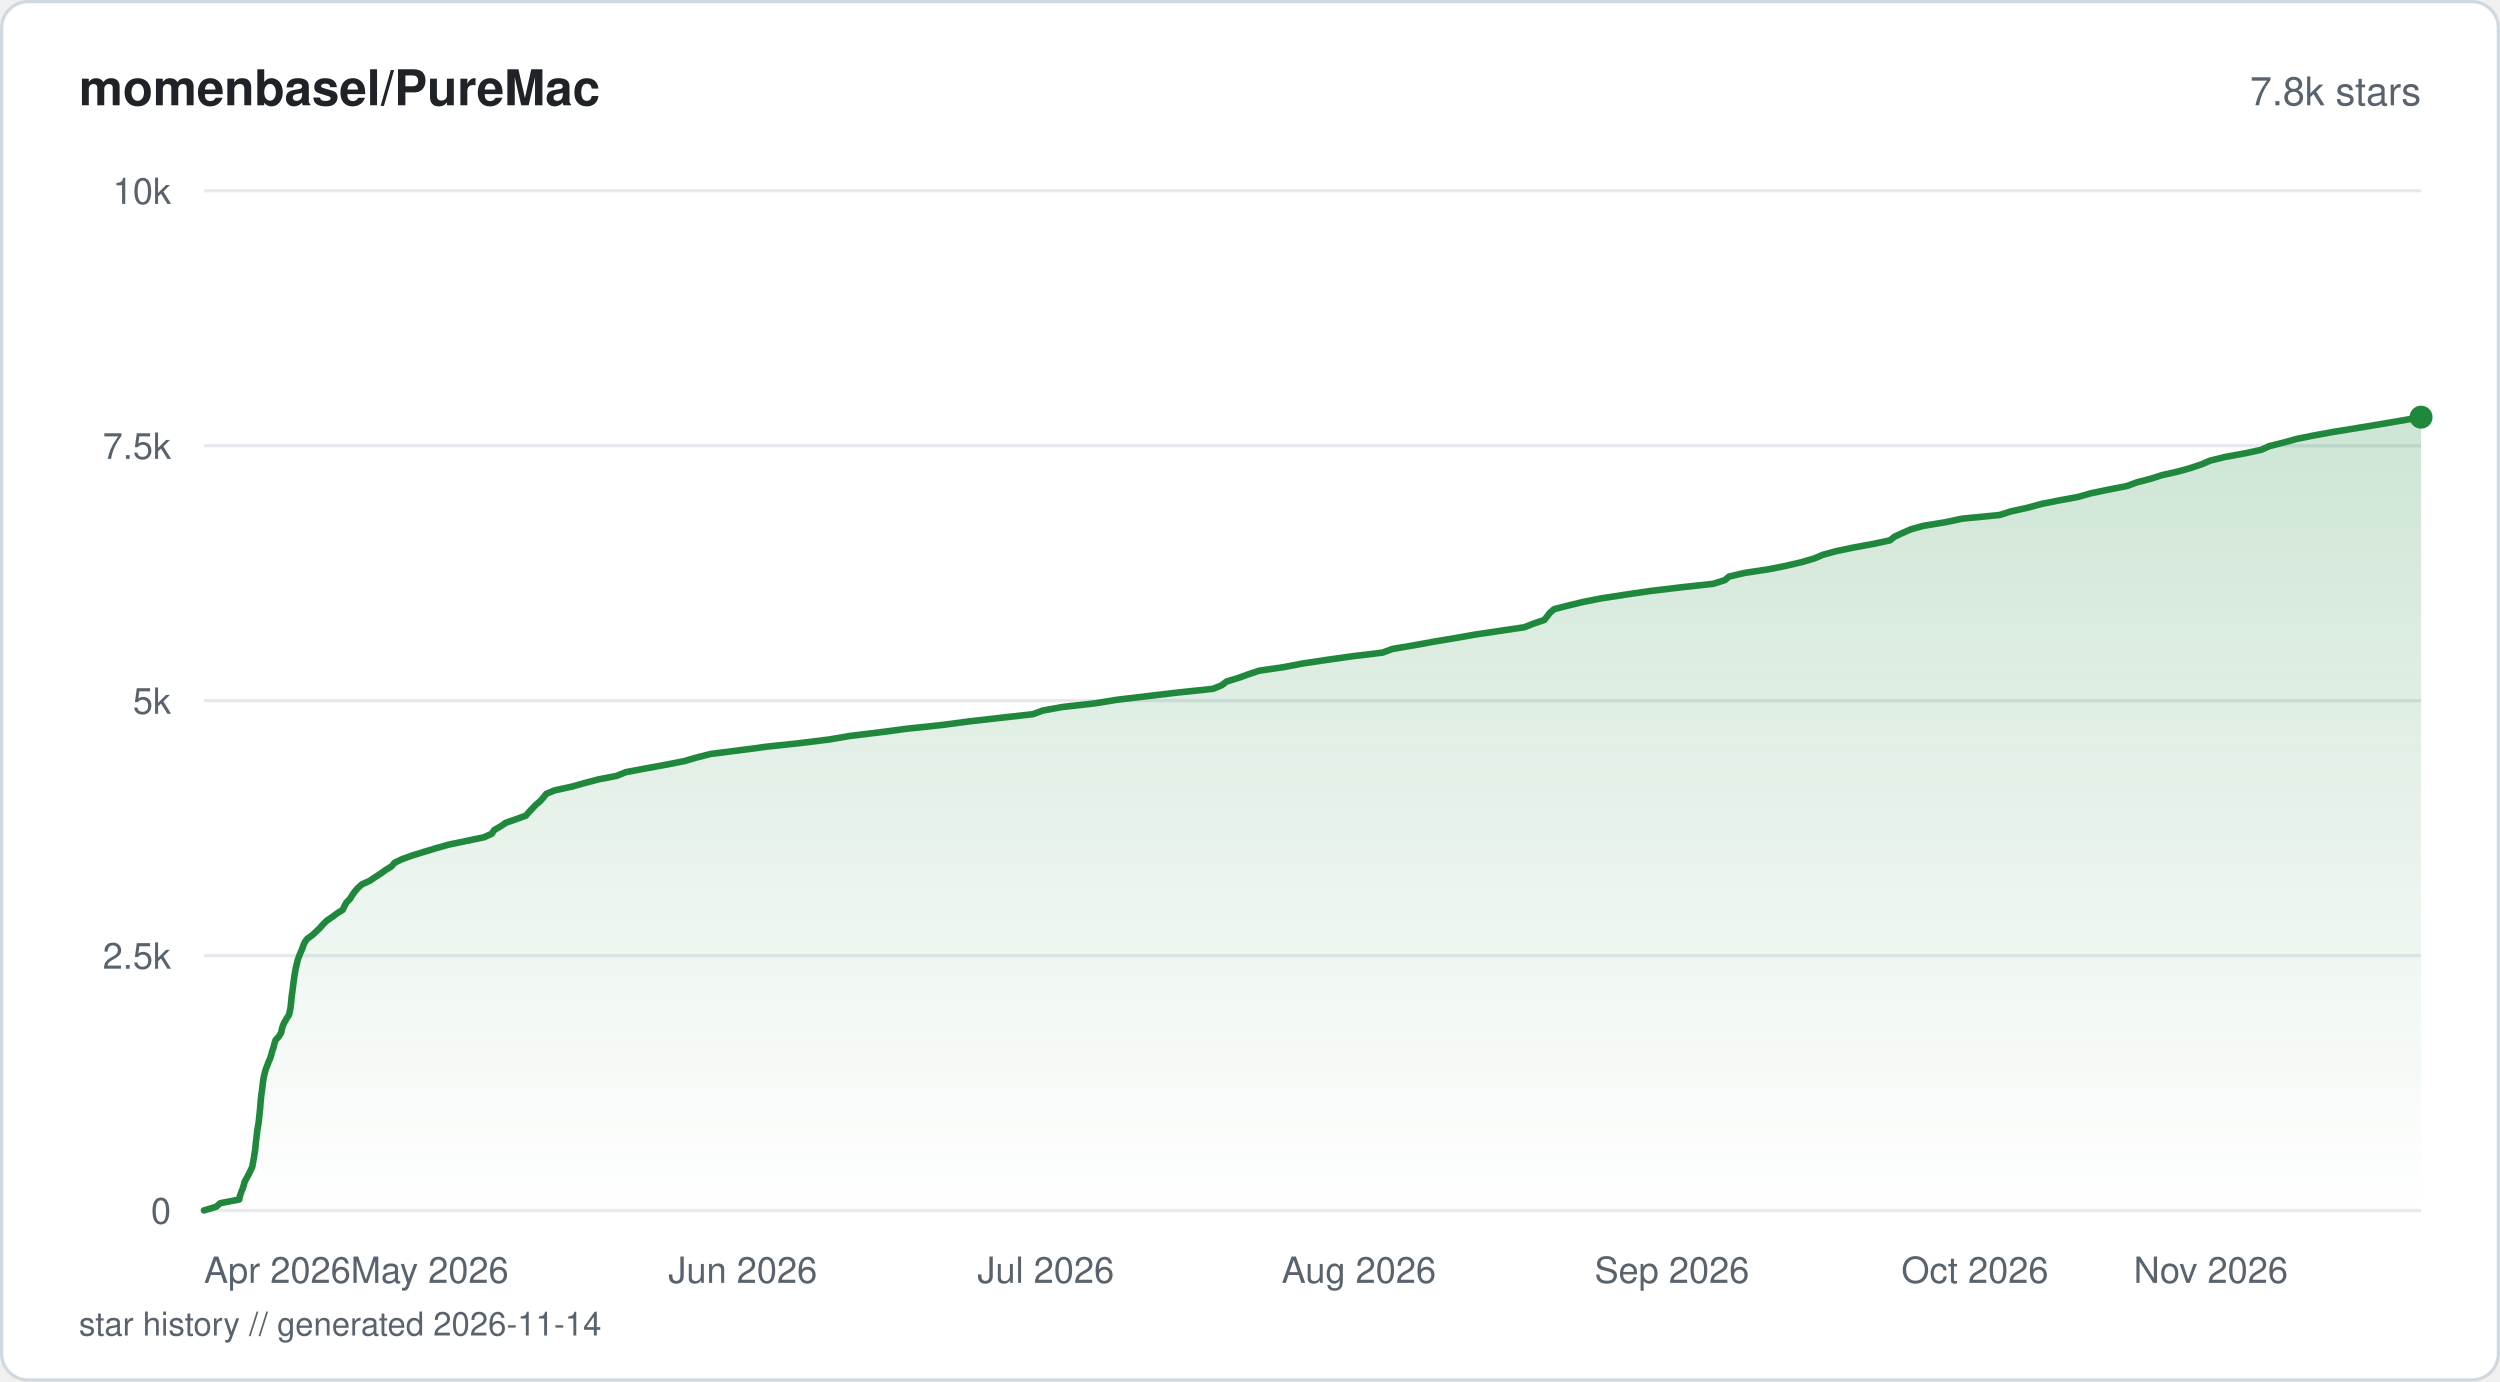
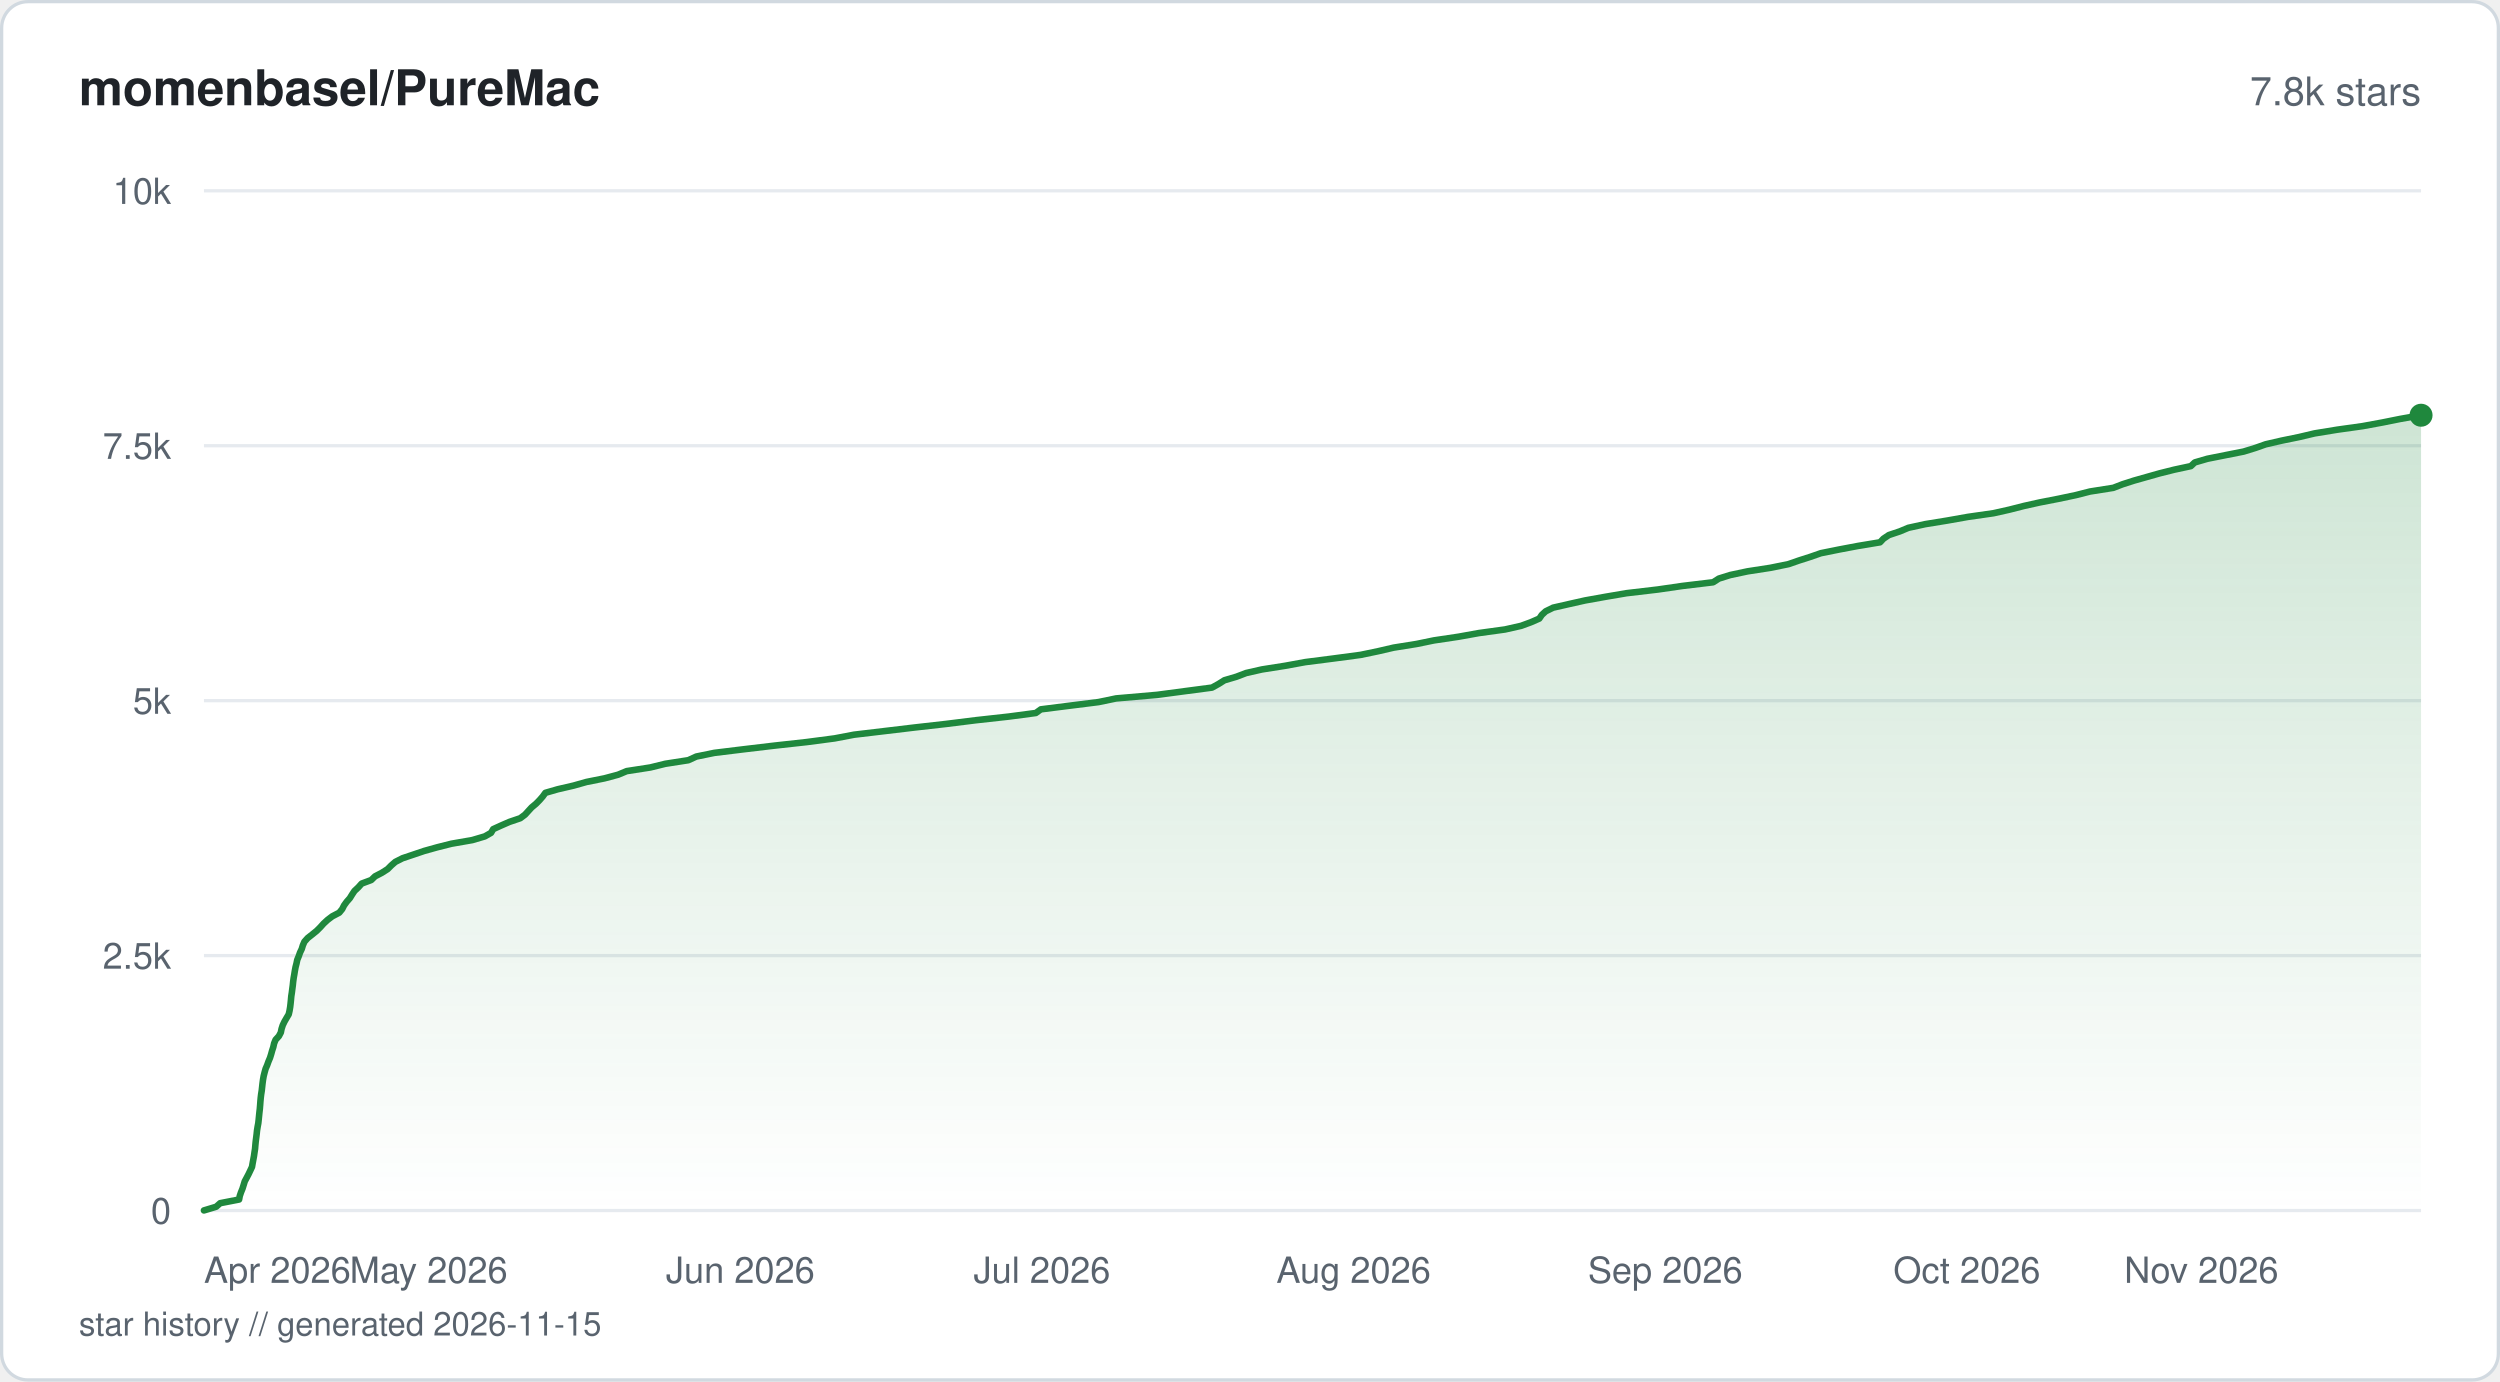
<svg xmlns="http://www.w3.org/2000/svg" viewBox="0 0 760 420" width="760" height="420" fill="none">
  <defs>
    <linearGradient id="fill-starhistorysvg" x1="0" y1="0" x2="0" y2="1">
      <stop offset="0%" stop-color="#1f883d" stop-opacity="0.22" />
      <stop offset="100%" stop-color="#1f883d" stop-opacity="0" />
    </linearGradient>
  </defs>
  <rect x="0.5" y="0.5" width="759" height="419" rx="8" fill="#ffffff" stroke="#d1d9e0" stroke-width="1" />
  <text x="24" y="32" fill="#1f2328" font-family="-apple-system, BlinkMacSystemFont, 'Segoe UI', Helvetica, Arial, sans-serif" font-size="15" font-weight="600">momenbasel/PureMac</text>
  <text x="736" y="32" fill="#59636e" font-family="-apple-system, BlinkMacSystemFont, 'Segoe UI', Helvetica, Arial, sans-serif" font-size="12" text-anchor="end">7.8k stars</text>
  <line x1="62" y1="368" x2="736" y2="368" stroke="#e6eaef" stroke-width="1" />
  <text x="52" y="372" fill="#59636e" font-family="-apple-system, BlinkMacSystemFont, 'Segoe UI', Helvetica, Arial, sans-serif" font-size="11" text-anchor="end">0</text>
  <line x1="62" y1="290.5" x2="736" y2="290.5" stroke="#e6eaef" stroke-width="1" />
  <text x="52" y="294.5" fill="#59636e" font-family="-apple-system, BlinkMacSystemFont, 'Segoe UI', Helvetica, Arial, sans-serif" font-size="11" text-anchor="end">2.5k</text>
  <line x1="62" y1="213" x2="736" y2="213" stroke="#e6eaef" stroke-width="1" />
  <text x="52" y="217" fill="#59636e" font-family="-apple-system, BlinkMacSystemFont, 'Segoe UI', Helvetica, Arial, sans-serif" font-size="11" text-anchor="end">5k</text>
  <line x1="62" y1="135.5" x2="736" y2="135.5" stroke="#e6eaef" stroke-width="1" />
  <text x="52" y="139.5" fill="#59636e" font-family="-apple-system, BlinkMacSystemFont, 'Segoe UI', Helvetica, Arial, sans-serif" font-size="11" text-anchor="end">7.5k</text>
  <line x1="62" y1="58" x2="736" y2="58" stroke="#e6eaef" stroke-width="1" />
  <text x="52" y="62" fill="#59636e" font-family="-apple-system, BlinkMacSystemFont, 'Segoe UI', Helvetica, Arial, sans-serif" font-size="11" text-anchor="end">10k</text>
-   <path d="M62 367.97 L65.74 366.85 L66.95 365.77 L72.73 364.65 L72.94 363.57 L73.32 362.45 L73.77 361.37 L74.11 360.25 L74.41 359.17 L75.04 358.05 L75.63 356.96 L76.15 355.85 L76.68 354.76 L76.86 353.65 L77.08 352.56 L77.27 351.45 L77.43 350.36 L77.61 349.25 L77.7 348.16 L77.81 347.04 L77.95 345.96 L78.09 344.84 L78.2 343.76 L78.38 342.64 L78.58 341.56 L78.71 340.44 L78.82 339.33 L78.94 338.24 L79.06 337.12 L79.15 336.04 L79.23 334.92 L79.34 333.84 L79.46 332.72 L79.62 331.64 L79.76 330.52 L79.88 329.44 L80.03 328.32 L80.23 327.24 L80.5 326.12 L80.79 325.03 L81.24 323.92 L81.64 322.83 L82.14 321.72 L82.48 320.63 L82.77 319.52 L83.15 318.43 L83.41 317.32 L83.74 316.23 L84.75 315.11 L85.46 314 L85.67 312.91 L85.99 311.8 L86.5 310.71 L87.15 309.6 L87.85 308.51 L88.1 307.4 L88.31 306.31 L88.45 305.19 L88.56 304.11 L88.65 302.99 L88.81 301.91 L88.97 300.79 L89.1 299.71 L89.24 298.59 L89.39 297.51 L89.56 296.39 L89.73 295.31 L89.94 294.19 L90.21 293.1 L90.46 291.99 L90.85 290.9 L91.28 289.79 L91.77 288.7 L92.15 287.59 L92.62 286.47 L93.4 285.39 L94.96 284.27 L96.14 283.18 L97.29 282.07 L98.23 280.98 L99.36 279.87 L100.96 278.78 L102.47 277.67 L104.2 276.58 L104.69 275.47 L105.28 274.38 L106.39 273.26 L107.05 272.18 L107.84 271.06 L108.75 269.98 L109.98 268.86 L112.37 267.78 L114.05 266.66 L115.69 265.58 L117.27 264.46 L119.01 263.38 L119.98 262.26 L122.23 261.17 L125.36 260.06 L128.97 258.94 L132.53 257.86 L136.53 256.74 L141.7 255.66 L147.09 254.54 L149.5 253.46 L150.22 252.34 L152.12 251.25 L153.74 250.14 L156.85 249.05 L159.89 247.94 L160.82 246.85 L161.87 245.74 L162.89 244.65 L164.22 243.54 L165.19 242.45 L166.05 241.33 L168.66 240.25 L173.85 239.13 L177.67 238.05 L181.95 236.93 L187.51 235.85 L190.25 234.73 L196.17 233.62 L202.12 232.53 L207.87 231.41 L211.58 230.33 L215.99 229.21 L224.47 228.13 L232.89 227.01 L242.93 225.93 L252.03 224.81 L258.37 223.73 L267.55 222.61 L275.66 221.53 L286.29 220.41 L294.47 219.32 L304.14 218.21 L313.98 217.12 L316.98 216.01 L323.03 214.92 L332.87 213.81 L339.59 212.72 L348.9 211.61 L358.13 210.52 L368.74 209.4 L371.4 208.32 L372.84 207.2 L376.47 206.09 L379.46 205 L382.78 203.89 L390.28 202.8 L396.08 201.69 L403.35 200.6 L411.27 199.48 L420.28 198.4 L423.28 197.28 L429.66 196.2 L435.82 195.08 L442.22 194 L448.6 192.88 L455.85 191.8 L463.41 190.68 L466.13 189.6 L469.45 188.48 L470.33 187.39 L471.18 186.28 L472.44 185.19 L476.74 184.08 L481.26 182.99 L486.9 181.88 L493.99 180.79 L501.55 179.68 L510.9 178.56 L520.83 177.47 L524.37 176.36 L525.61 175.27 L530.41 174.16 L537.59 173.07 L543.16 171.96 L547.77 170.87 L551.57 169.76 L554.09 168.67 L558.19 167.55 L563.36 166.47 L569.46 165.35 L574.54 164.27 L575.94 163.15 L578.26 162.07 L580.81 160.95 L584.61 159.87 L591.41 158.75 L596.49 157.67 L607.92 156.55 L611.35 155.46 L616.38 154.35 L620.46 153.23 L625.86 152.15 L631.88 151.03 L635.64 149.95 L641.05 148.83 L646.57 147.75 L649.62 146.63 L653.82 145.54 L657.29 144.43 L662.17 143.34 L666.05 142.23 L669.3 141.14 L671.88 140.03 L676.29 138.94 L682.42 137.82 L687.43 136.74 L689.87 135.62 L694.18 134.54 L698.23 133.42 L703.59 132.34 L709.82 131.22 L716.46 130.14 L723.24 129.02 L729.56 127.94 L736 126.82 L736 368 L62 368 Z" fill="url(#fill-starhistorysvg)" />
-   <path d="M62 367.97 L65.74 366.85 L66.95 365.77 L72.73 364.65 L72.94 363.57 L73.32 362.45 L73.77 361.37 L74.11 360.25 L74.41 359.17 L75.04 358.05 L75.63 356.96 L76.15 355.85 L76.68 354.76 L76.86 353.65 L77.08 352.56 L77.27 351.45 L77.43 350.36 L77.61 349.25 L77.7 348.16 L77.81 347.04 L77.95 345.96 L78.09 344.84 L78.2 343.76 L78.38 342.64 L78.58 341.56 L78.71 340.44 L78.82 339.33 L78.94 338.24 L79.06 337.12 L79.15 336.04 L79.23 334.92 L79.34 333.84 L79.46 332.72 L79.62 331.64 L79.76 330.52 L79.88 329.44 L80.03 328.32 L80.23 327.24 L80.5 326.12 L80.79 325.03 L81.24 323.92 L81.64 322.83 L82.14 321.72 L82.48 320.63 L82.77 319.52 L83.15 318.43 L83.41 317.32 L83.74 316.23 L84.75 315.11 L85.46 314 L85.67 312.91 L85.99 311.8 L86.5 310.71 L87.15 309.6 L87.85 308.51 L88.1 307.4 L88.31 306.31 L88.45 305.19 L88.56 304.11 L88.65 302.99 L88.81 301.91 L88.97 300.79 L89.1 299.71 L89.24 298.59 L89.39 297.51 L89.56 296.39 L89.73 295.31 L89.94 294.19 L90.21 293.1 L90.46 291.99 L90.85 290.9 L91.28 289.79 L91.77 288.7 L92.15 287.59 L92.62 286.47 L93.4 285.39 L94.96 284.27 L96.14 283.18 L97.29 282.07 L98.23 280.98 L99.36 279.87 L100.96 278.78 L102.47 277.67 L104.2 276.58 L104.69 275.47 L105.28 274.38 L106.39 273.26 L107.05 272.18 L107.84 271.06 L108.75 269.98 L109.98 268.86 L112.37 267.78 L114.05 266.66 L115.69 265.58 L117.27 264.46 L119.01 263.38 L119.98 262.26 L122.23 261.17 L125.36 260.06 L128.97 258.94 L132.53 257.86 L136.53 256.74 L141.7 255.66 L147.09 254.54 L149.5 253.46 L150.22 252.34 L152.12 251.25 L153.74 250.14 L156.85 249.05 L159.89 247.94 L160.82 246.85 L161.87 245.74 L162.89 244.65 L164.22 243.54 L165.19 242.45 L166.05 241.33 L168.66 240.25 L173.85 239.13 L177.67 238.05 L181.95 236.93 L187.51 235.85 L190.25 234.73 L196.17 233.62 L202.12 232.53 L207.87 231.41 L211.58 230.33 L215.99 229.21 L224.47 228.13 L232.89 227.01 L242.93 225.93 L252.03 224.81 L258.37 223.73 L267.55 222.61 L275.66 221.53 L286.29 220.41 L294.47 219.32 L304.14 218.21 L313.98 217.12 L316.98 216.01 L323.03 214.92 L332.87 213.81 L339.59 212.72 L348.9 211.61 L358.13 210.52 L368.74 209.4 L371.4 208.32 L372.84 207.2 L376.47 206.09 L379.46 205 L382.78 203.89 L390.28 202.8 L396.08 201.69 L403.35 200.6 L411.27 199.48 L420.28 198.4 L423.28 197.28 L429.66 196.2 L435.82 195.08 L442.22 194 L448.6 192.88 L455.85 191.8 L463.41 190.68 L466.13 189.6 L469.45 188.48 L470.33 187.39 L471.18 186.28 L472.44 185.19 L476.74 184.08 L481.26 182.99 L486.9 181.88 L493.99 180.79 L501.55 179.68 L510.9 178.56 L520.83 177.47 L524.37 176.36 L525.61 175.27 L530.41 174.16 L537.59 173.07 L543.16 171.96 L547.77 170.87 L551.57 169.76 L554.09 168.67 L558.19 167.55 L563.36 166.47 L569.46 165.35 L574.54 164.27 L575.94 163.15 L578.26 162.07 L580.81 160.95 L584.61 159.87 L591.41 158.75 L596.49 157.67 L607.92 156.55 L611.35 155.46 L616.38 154.35 L620.46 153.23 L625.86 152.15 L631.88 151.03 L635.64 149.95 L641.05 148.83 L646.57 147.75 L649.62 146.63 L653.82 145.54 L657.29 144.43 L662.17 143.34 L666.05 142.23 L669.3 141.14 L671.88 140.03 L676.29 138.94 L682.42 137.82 L687.43 136.74 L689.87 135.62 L694.18 134.54 L698.23 133.42 L703.59 132.34 L709.82 131.22 L716.46 130.14 L723.24 129.02 L729.56 127.94 L736 126.82" stroke="#1f883d" stroke-width="2" stroke-linejoin="round" stroke-linecap="round" fill="none" />
-   <circle cx="736" cy="126.82" r="3.5" fill="#1f883d" />
+   <path d="M62 367.97 L65.72 366.85 L66.93 365.77 L72.68 364.65 L72.89 363.57 L73.27 362.45 L73.72 361.34 L74.06 360.25 L74.4 359.13 L74.98 358.05 L75.57 356.93 L76.1 355.82 L76.61 354.73 L76.8 353.62 L77.01 352.5 L77.21 351.42 L77.37 350.3 L77.54 349.21 L77.63 348.1 L77.74 346.98 L77.88 345.9 L78.02 344.78 L78.13 343.7 L78.31 342.58 L78.52 341.46 L78.64 340.38 L78.75 339.26 L78.86 338.18 L78.99 337.06 L79.08 335.95 L79.16 334.86 L79.26 333.75 L79.39 332.66 L79.57 331.54 L79.69 330.43 L79.81 329.34 L79.96 328.23 L80.15 327.14 L80.43 326.03 L80.74 324.91 L81.21 323.83 L81.61 322.71 L82.08 321.59 L82.42 320.51 L82.73 319.39 L83.08 318.31 L83.33 317.19 L83.78 316.08 L84.78 314.99 L85.37 313.87 L85.59 312.79 L85.95 311.67 L86.48 310.56 L87.11 309.47 L87.77 308.36 L88.02 307.27 L88.21 306.15 L88.34 305.04 L88.45 303.95 L88.55 302.84 L88.72 301.75 L88.86 300.64 L89.01 299.52 L89.12 298.44 L89.27 297.32 L89.46 296.24 L89.64 295.12 L89.85 294 L90.13 292.92 L90.36 291.8 L90.82 290.69 L91.2 289.6 L91.73 288.49 L92.06 287.4 L92.54 286.28 L93.53 285.17 L94.91 284.08 L96.28 282.97 L97.37 281.88 L98.37 280.77 L99.58 279.65 L101 278.57 L103.14 277.45 L104.03 276.36 L104.59 275.25 L105.4 274.13 L106.35 273.05 L107.04 271.93 L107.76 270.85 L108.95 269.73 L109.95 268.61 L112.86 267.53 L114.01 266.41 L116.08 265.33 L117.84 264.21 L118.94 263.1 L120.19 262.01 L122.38 260.9 L125.72 259.78 L128.94 258.69 L132.91 257.58 L137.24 256.49 L143.6 255.38 L147.39 254.26 L149.28 253.18 L149.93 252.06 L152.29 250.98 L154.86 249.86 L158.16 248.74 L159.6 247.66 L160.62 246.54 L161.61 245.46 L162.95 244.34 L164.04 243.23 L164.99 242.14 L165.8 241.02 L169.54 239.94 L174.37 238.82 L178.31 237.71 L183.75 236.62 L187.9 235.51 L190.52 234.42 L197.69 233.31 L202.25 232.19 L209.25 231.1 L211.68 229.99 L217.16 228.87 L225.99 227.79 L235.43 226.67 L245.22 225.59 L253.74 224.47 L259.62 223.35 L268.71 222.27 L278.11 221.15 L287.66 220.07 L296.63 218.95 L306.65 217.84 L314.89 216.75 L316.42 215.64 L325.03 214.55 L333.96 213.43 L339.29 212.32 L351.81 211.23 L360.16 210.12 L368.45 209.03 L370.45 207.92 L372.23 206.8 L375.89 205.72 L378.82 204.6 L383.63 203.51 L390.68 202.4 L396.81 201.28 L405.24 200.2 L413.64 199.08 L418.96 197.97 L423.67 196.88 L430.66 195.76 L435.92 194.68 L443.42 193.56 L449.59 192.45 L457.51 191.36 L462.43 190.25 L465.4 189.16 L467.94 188.05 L468.71 186.93 L469.89 185.84 L472.15 184.73 L476.94 183.64 L481.88 182.53 L488.13 181.41 L494.47 180.33 L503.99 179.21 L511.44 178.13 L520.79 177.01 L522.53 175.89 L525.98 174.81 L531.25 173.69 L538.24 172.61 L543.72 171.49 L546.92 170.38 L550.33 169.29 L553.54 168.17 L559.05 167.06 L564.82 165.97 L571.53 164.86 L572.56 163.77 L574.21 162.66 L577.55 161.54 L580.13 160.46 L585.26 159.34 L591.96 158.25 L598.22 157.14 L606.03 156.02 L610.84 154.94 L615.23 153.82 L620.08 152.74 L625.83 151.62 L631.12 150.5 L635.37 149.42 L642.45 148.3 L645.24 147.22 L648.73 146.1 L652.66 144.99 L656.51 143.9 L660.94 142.79 L666.02 141.7 L667.21 140.58 L671.03 139.47 L676.47 138.38 L682.08 137.27 L685.71 136.15 L688.76 135.07 L693.62 133.95 L698.89 132.87 L703.64 131.75 L710.5 130.63 L718.2 129.55 L724.3 128.43 L729.67 127.35 L736 126.23 L736 368 L62 368 Z" fill="url(#fill-starhistorysvg)" />
+   <path d="M62 367.97 L65.72 366.85 L66.93 365.77 L72.68 364.65 L72.89 363.57 L73.27 362.45 L73.72 361.34 L74.06 360.25 L74.4 359.13 L74.98 358.05 L75.57 356.93 L76.1 355.82 L76.61 354.73 L76.8 353.62 L77.01 352.5 L77.21 351.42 L77.37 350.3 L77.54 349.21 L77.63 348.1 L77.74 346.98 L77.88 345.9 L78.02 344.78 L78.13 343.7 L78.31 342.58 L78.52 341.46 L78.64 340.38 L78.75 339.26 L78.86 338.18 L78.99 337.06 L79.08 335.95 L79.16 334.86 L79.26 333.75 L79.39 332.66 L79.57 331.54 L79.69 330.43 L79.81 329.34 L79.96 328.23 L80.15 327.14 L80.43 326.03 L80.74 324.91 L81.21 323.83 L81.61 322.71 L82.08 321.59 L82.42 320.51 L82.73 319.39 L83.08 318.31 L83.33 317.19 L83.78 316.08 L84.78 314.99 L85.37 313.87 L85.59 312.79 L85.95 311.67 L86.48 310.56 L87.11 309.47 L87.77 308.36 L88.02 307.27 L88.21 306.15 L88.34 305.04 L88.45 303.95 L88.55 302.84 L88.72 301.75 L88.86 300.64 L89.01 299.52 L89.12 298.44 L89.27 297.32 L89.46 296.24 L89.64 295.12 L89.85 294 L90.13 292.92 L90.36 291.8 L90.82 290.69 L91.2 289.6 L91.73 288.49 L92.06 287.4 L92.54 286.28 L93.53 285.17 L94.91 284.08 L96.28 282.97 L97.37 281.88 L98.37 280.77 L99.58 279.65 L101 278.57 L103.14 277.45 L104.03 276.36 L104.59 275.25 L105.4 274.13 L106.35 273.05 L107.04 271.93 L107.76 270.85 L108.95 269.73 L109.95 268.61 L112.86 267.53 L114.01 266.41 L116.08 265.33 L117.84 264.21 L118.94 263.1 L120.19 262.01 L122.38 260.9 L125.72 259.78 L128.94 258.69 L132.91 257.58 L137.24 256.49 L143.6 255.38 L147.39 254.26 L149.28 253.18 L149.93 252.06 L152.29 250.98 L154.86 249.86 L158.16 248.74 L159.6 247.66 L160.62 246.54 L161.61 245.46 L162.95 244.34 L164.04 243.23 L164.99 242.14 L165.8 241.02 L169.54 239.94 L174.37 238.82 L178.31 237.71 L183.75 236.62 L187.9 235.51 L190.52 234.42 L197.69 233.31 L202.25 232.19 L209.25 231.1 L211.68 229.99 L217.16 228.87 L225.99 227.79 L235.43 226.67 L245.22 225.59 L253.74 224.47 L259.62 223.35 L268.71 222.27 L278.11 221.15 L287.66 220.07 L296.63 218.95 L306.65 217.84 L314.89 216.75 L316.42 215.64 L325.03 214.55 L333.96 213.43 L339.29 212.32 L351.81 211.23 L360.16 210.12 L368.45 209.03 L370.45 207.92 L372.23 206.8 L375.89 205.72 L378.82 204.6 L383.63 203.51 L390.68 202.4 L396.81 201.28 L405.24 200.2 L413.64 199.08 L418.96 197.97 L423.67 196.88 L430.66 195.76 L435.92 194.68 L443.42 193.56 L449.59 192.45 L457.51 191.36 L462.43 190.25 L465.4 189.16 L467.94 188.05 L468.71 186.93 L469.89 185.84 L472.15 184.73 L476.94 183.64 L481.88 182.53 L488.13 181.41 L494.47 180.33 L503.99 179.21 L511.44 178.13 L520.79 177.01 L522.53 175.89 L525.98 174.81 L531.25 173.69 L538.24 172.61 L543.72 171.49 L546.92 170.38 L550.33 169.29 L553.54 168.17 L559.05 167.06 L564.82 165.97 L571.53 164.86 L572.56 163.77 L574.21 162.66 L577.55 161.54 L580.13 160.46 L585.26 159.34 L591.96 158.25 L598.22 157.14 L606.03 156.02 L610.84 154.94 L615.23 153.82 L620.08 152.74 L625.83 151.62 L631.12 150.5 L635.37 149.42 L642.45 148.3 L645.24 147.22 L648.73 146.1 L652.66 144.99 L656.51 143.9 L660.94 142.79 L666.02 141.7 L667.21 140.58 L671.03 139.47 L676.47 138.38 L682.08 137.27 L685.71 136.15 L688.76 135.07 L693.62 133.95 L698.89 132.87 L703.64 131.75 L710.5 130.63 L718.2 129.55 L724.3 128.43 L729.67 127.35 L736 126.23" stroke="#1f883d" stroke-width="2" stroke-linejoin="round" stroke-linecap="round" fill="none" />
+   <circle cx="736" cy="126.23" r="3.5" fill="#1f883d" />
  <text x="62" y="390" fill="#59636e" font-family="-apple-system, BlinkMacSystemFont, 'Segoe UI', Helvetica, Arial, sans-serif" font-size="11" text-anchor="start">Apr 2026</text>
-   <text x="130.63" y="390" fill="#59636e" font-family="-apple-system, BlinkMacSystemFont, 'Segoe UI', Helvetica, Arial, sans-serif" font-size="11" text-anchor="middle">May 2026</text>
-   <text x="225.8" y="390" fill="#59636e" font-family="-apple-system, BlinkMacSystemFont, 'Segoe UI', Helvetica, Arial, sans-serif" font-size="11" text-anchor="middle">Jun 2026</text>
-   <text x="317.91" y="390" fill="#59636e" font-family="-apple-system, BlinkMacSystemFont, 'Segoe UI', Helvetica, Arial, sans-serif" font-size="11" text-anchor="middle">Jul 2026</text>
-   <text x="413.08" y="390" fill="#59636e" font-family="-apple-system, BlinkMacSystemFont, 'Segoe UI', Helvetica, Arial, sans-serif" font-size="11" text-anchor="middle">Aug 2026</text>
-   <text x="508.26" y="390" fill="#59636e" font-family="-apple-system, BlinkMacSystemFont, 'Segoe UI', Helvetica, Arial, sans-serif" font-size="11" text-anchor="middle">Sep 2026</text>
-   <text x="600.37" y="390" fill="#59636e" font-family="-apple-system, BlinkMacSystemFont, 'Segoe UI', Helvetica, Arial, sans-serif" font-size="11" text-anchor="middle">Oct 2026</text>
-   <text x="695.54" y="390" fill="#59636e" font-family="-apple-system, BlinkMacSystemFont, 'Segoe UI', Helvetica, Arial, sans-serif" font-size="11" text-anchor="end">Nov 2026</text>
-   <text x="24" y="406" fill="#59636e" font-family="-apple-system, BlinkMacSystemFont, 'Segoe UI', Helvetica, Arial, sans-serif" font-size="10">star history // generated 2026-11-14</text>
+   <text x="130.32" y="390" fill="#59636e" font-family="-apple-system, BlinkMacSystemFont, 'Segoe UI', Helvetica, Arial, sans-serif" font-size="11" text-anchor="middle">May 2026</text>
+   <text x="225.06" y="390" fill="#59636e" font-family="-apple-system, BlinkMacSystemFont, 'Segoe UI', Helvetica, Arial, sans-serif" font-size="11" text-anchor="middle">Jun 2026</text>
+   <text x="316.75" y="390" fill="#59636e" font-family="-apple-system, BlinkMacSystemFont, 'Segoe UI', Helvetica, Arial, sans-serif" font-size="11" text-anchor="middle">Jul 2026</text>
+   <text x="411.49" y="390" fill="#59636e" font-family="-apple-system, BlinkMacSystemFont, 'Segoe UI', Helvetica, Arial, sans-serif" font-size="11" text-anchor="middle">Aug 2026</text>
+   <text x="506.24" y="390" fill="#59636e" font-family="-apple-system, BlinkMacSystemFont, 'Segoe UI', Helvetica, Arial, sans-serif" font-size="11" text-anchor="middle">Sep 2026</text>
+   <text x="597.92" y="390" fill="#59636e" font-family="-apple-system, BlinkMacSystemFont, 'Segoe UI', Helvetica, Arial, sans-serif" font-size="11" text-anchor="middle">Oct 2026</text>
+   <text x="692.67" y="390" fill="#59636e" font-family="-apple-system, BlinkMacSystemFont, 'Segoe UI', Helvetica, Arial, sans-serif" font-size="11" text-anchor="end">Nov 2026</text>
+   <text x="24" y="406" fill="#59636e" font-family="-apple-system, BlinkMacSystemFont, 'Segoe UI', Helvetica, Arial, sans-serif" font-size="10">star history // generated 2026-11-15</text>
</svg>
